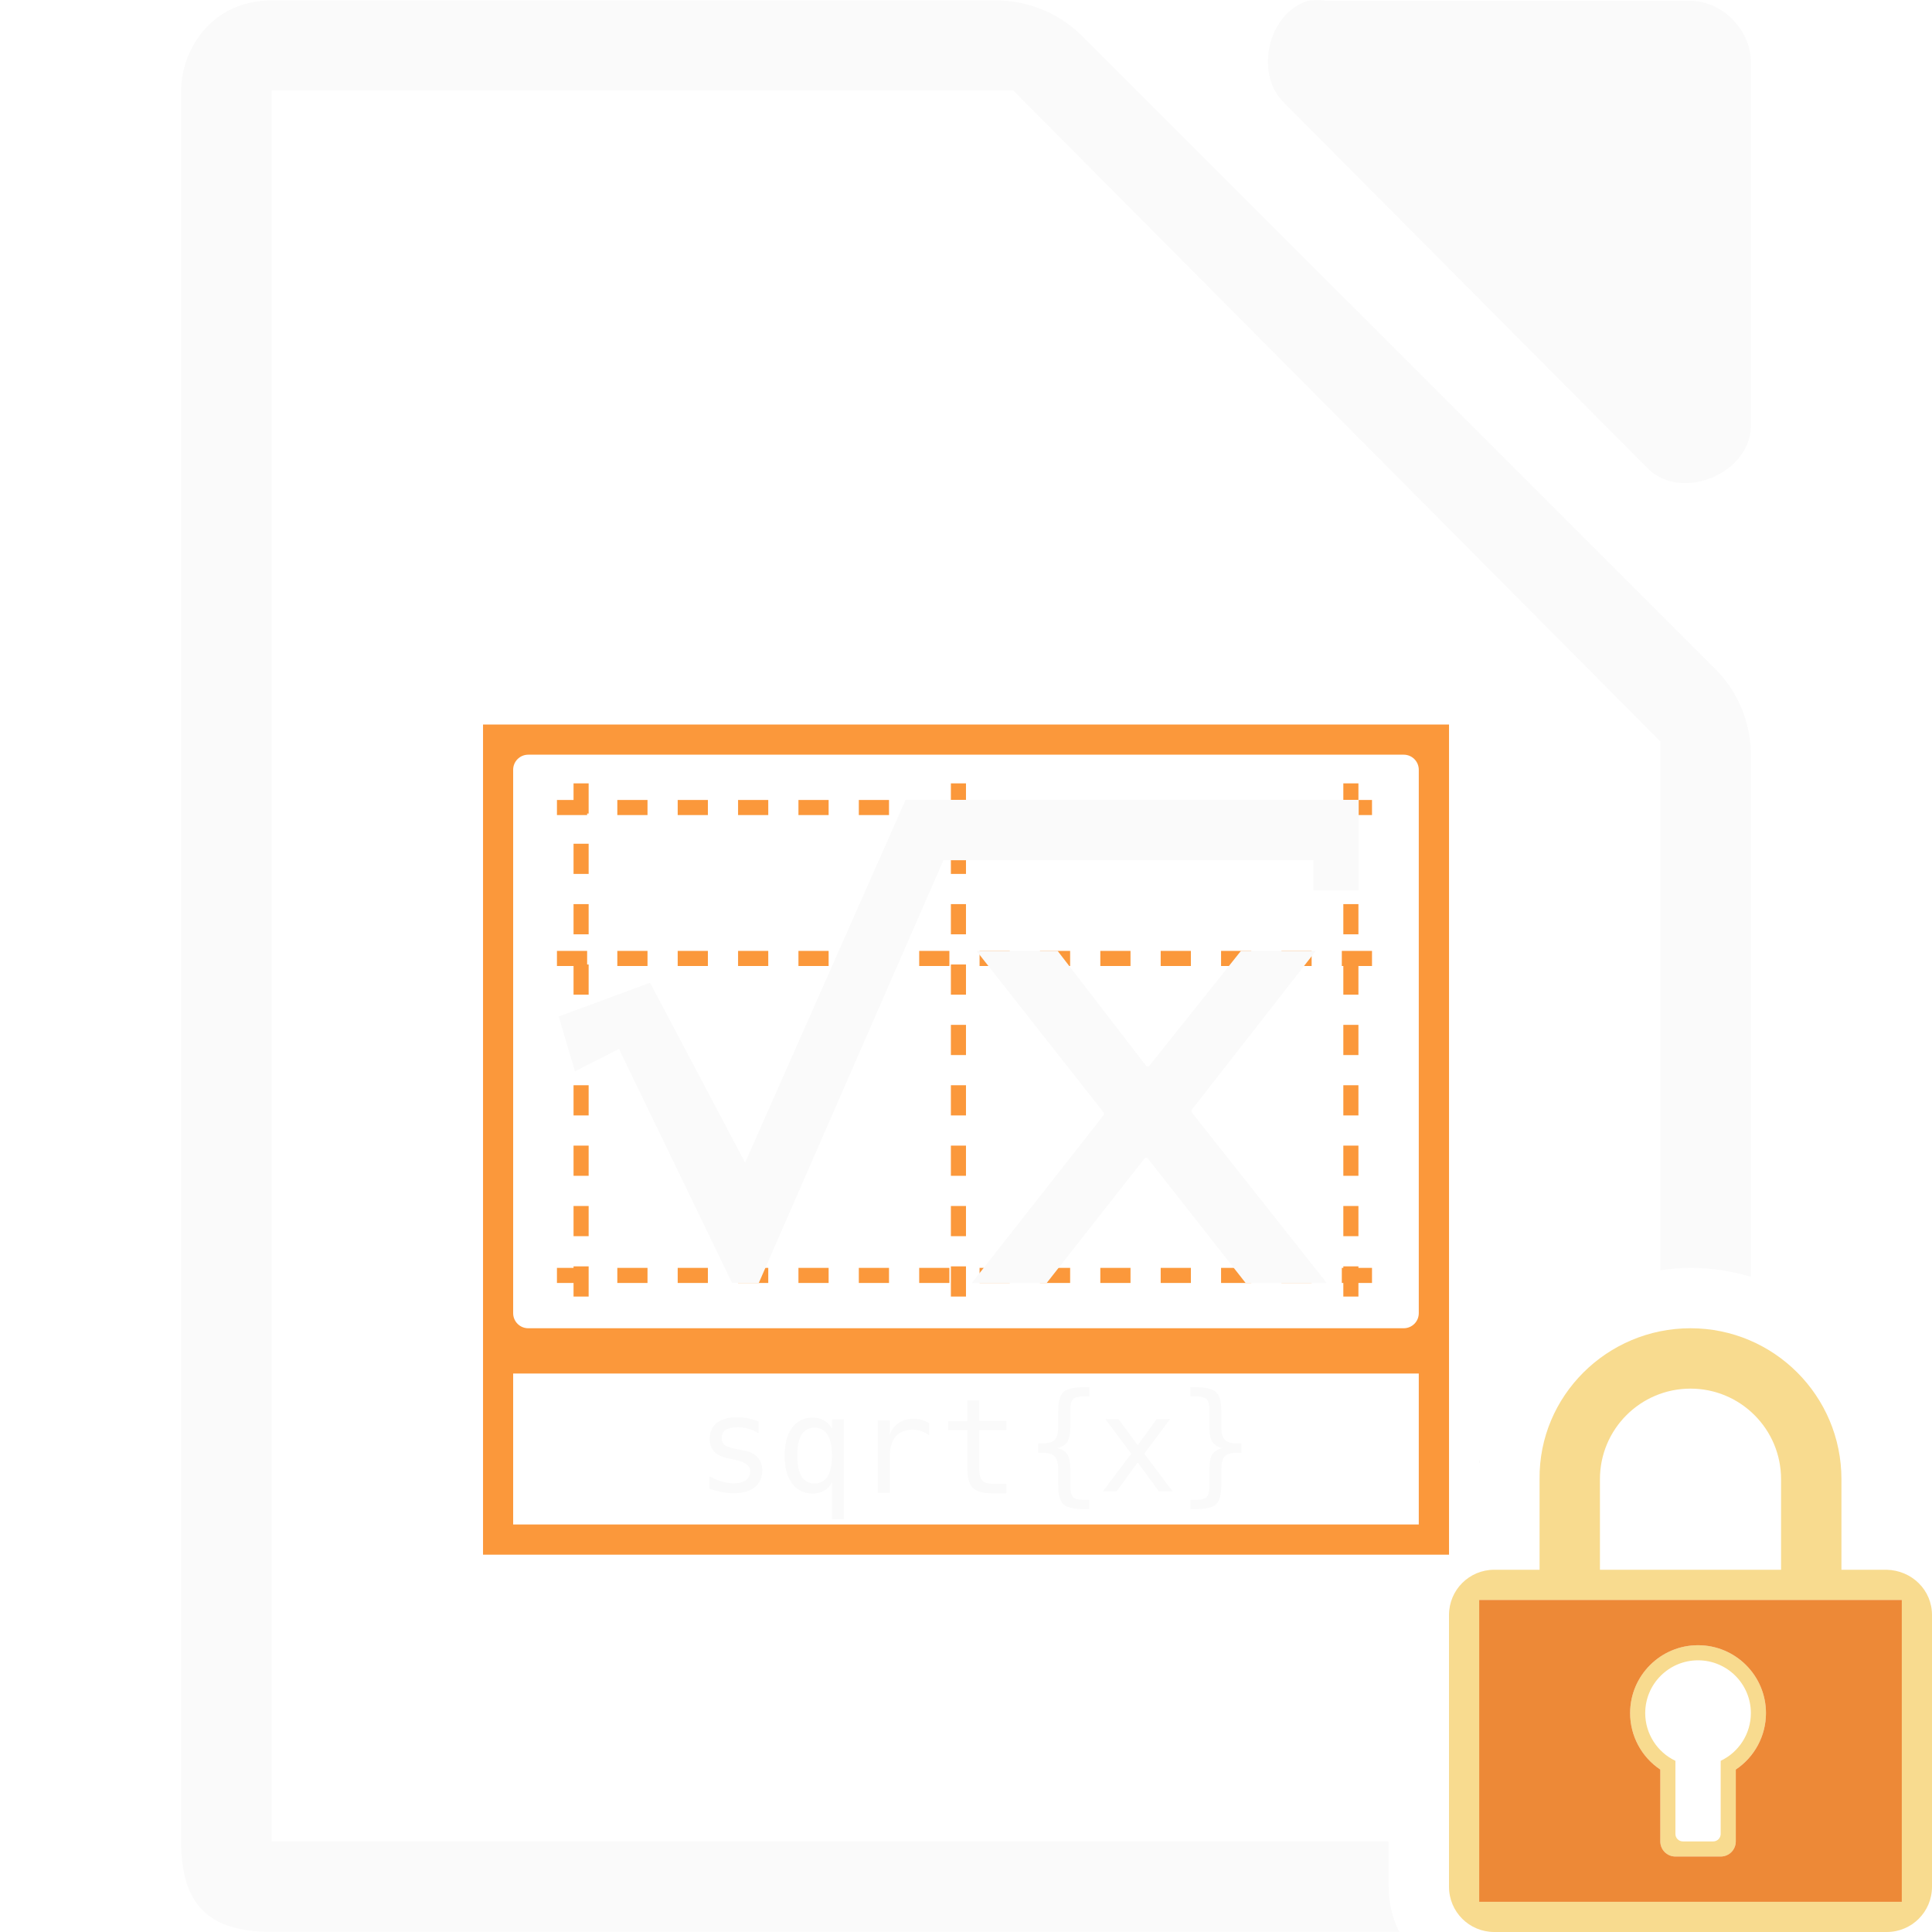
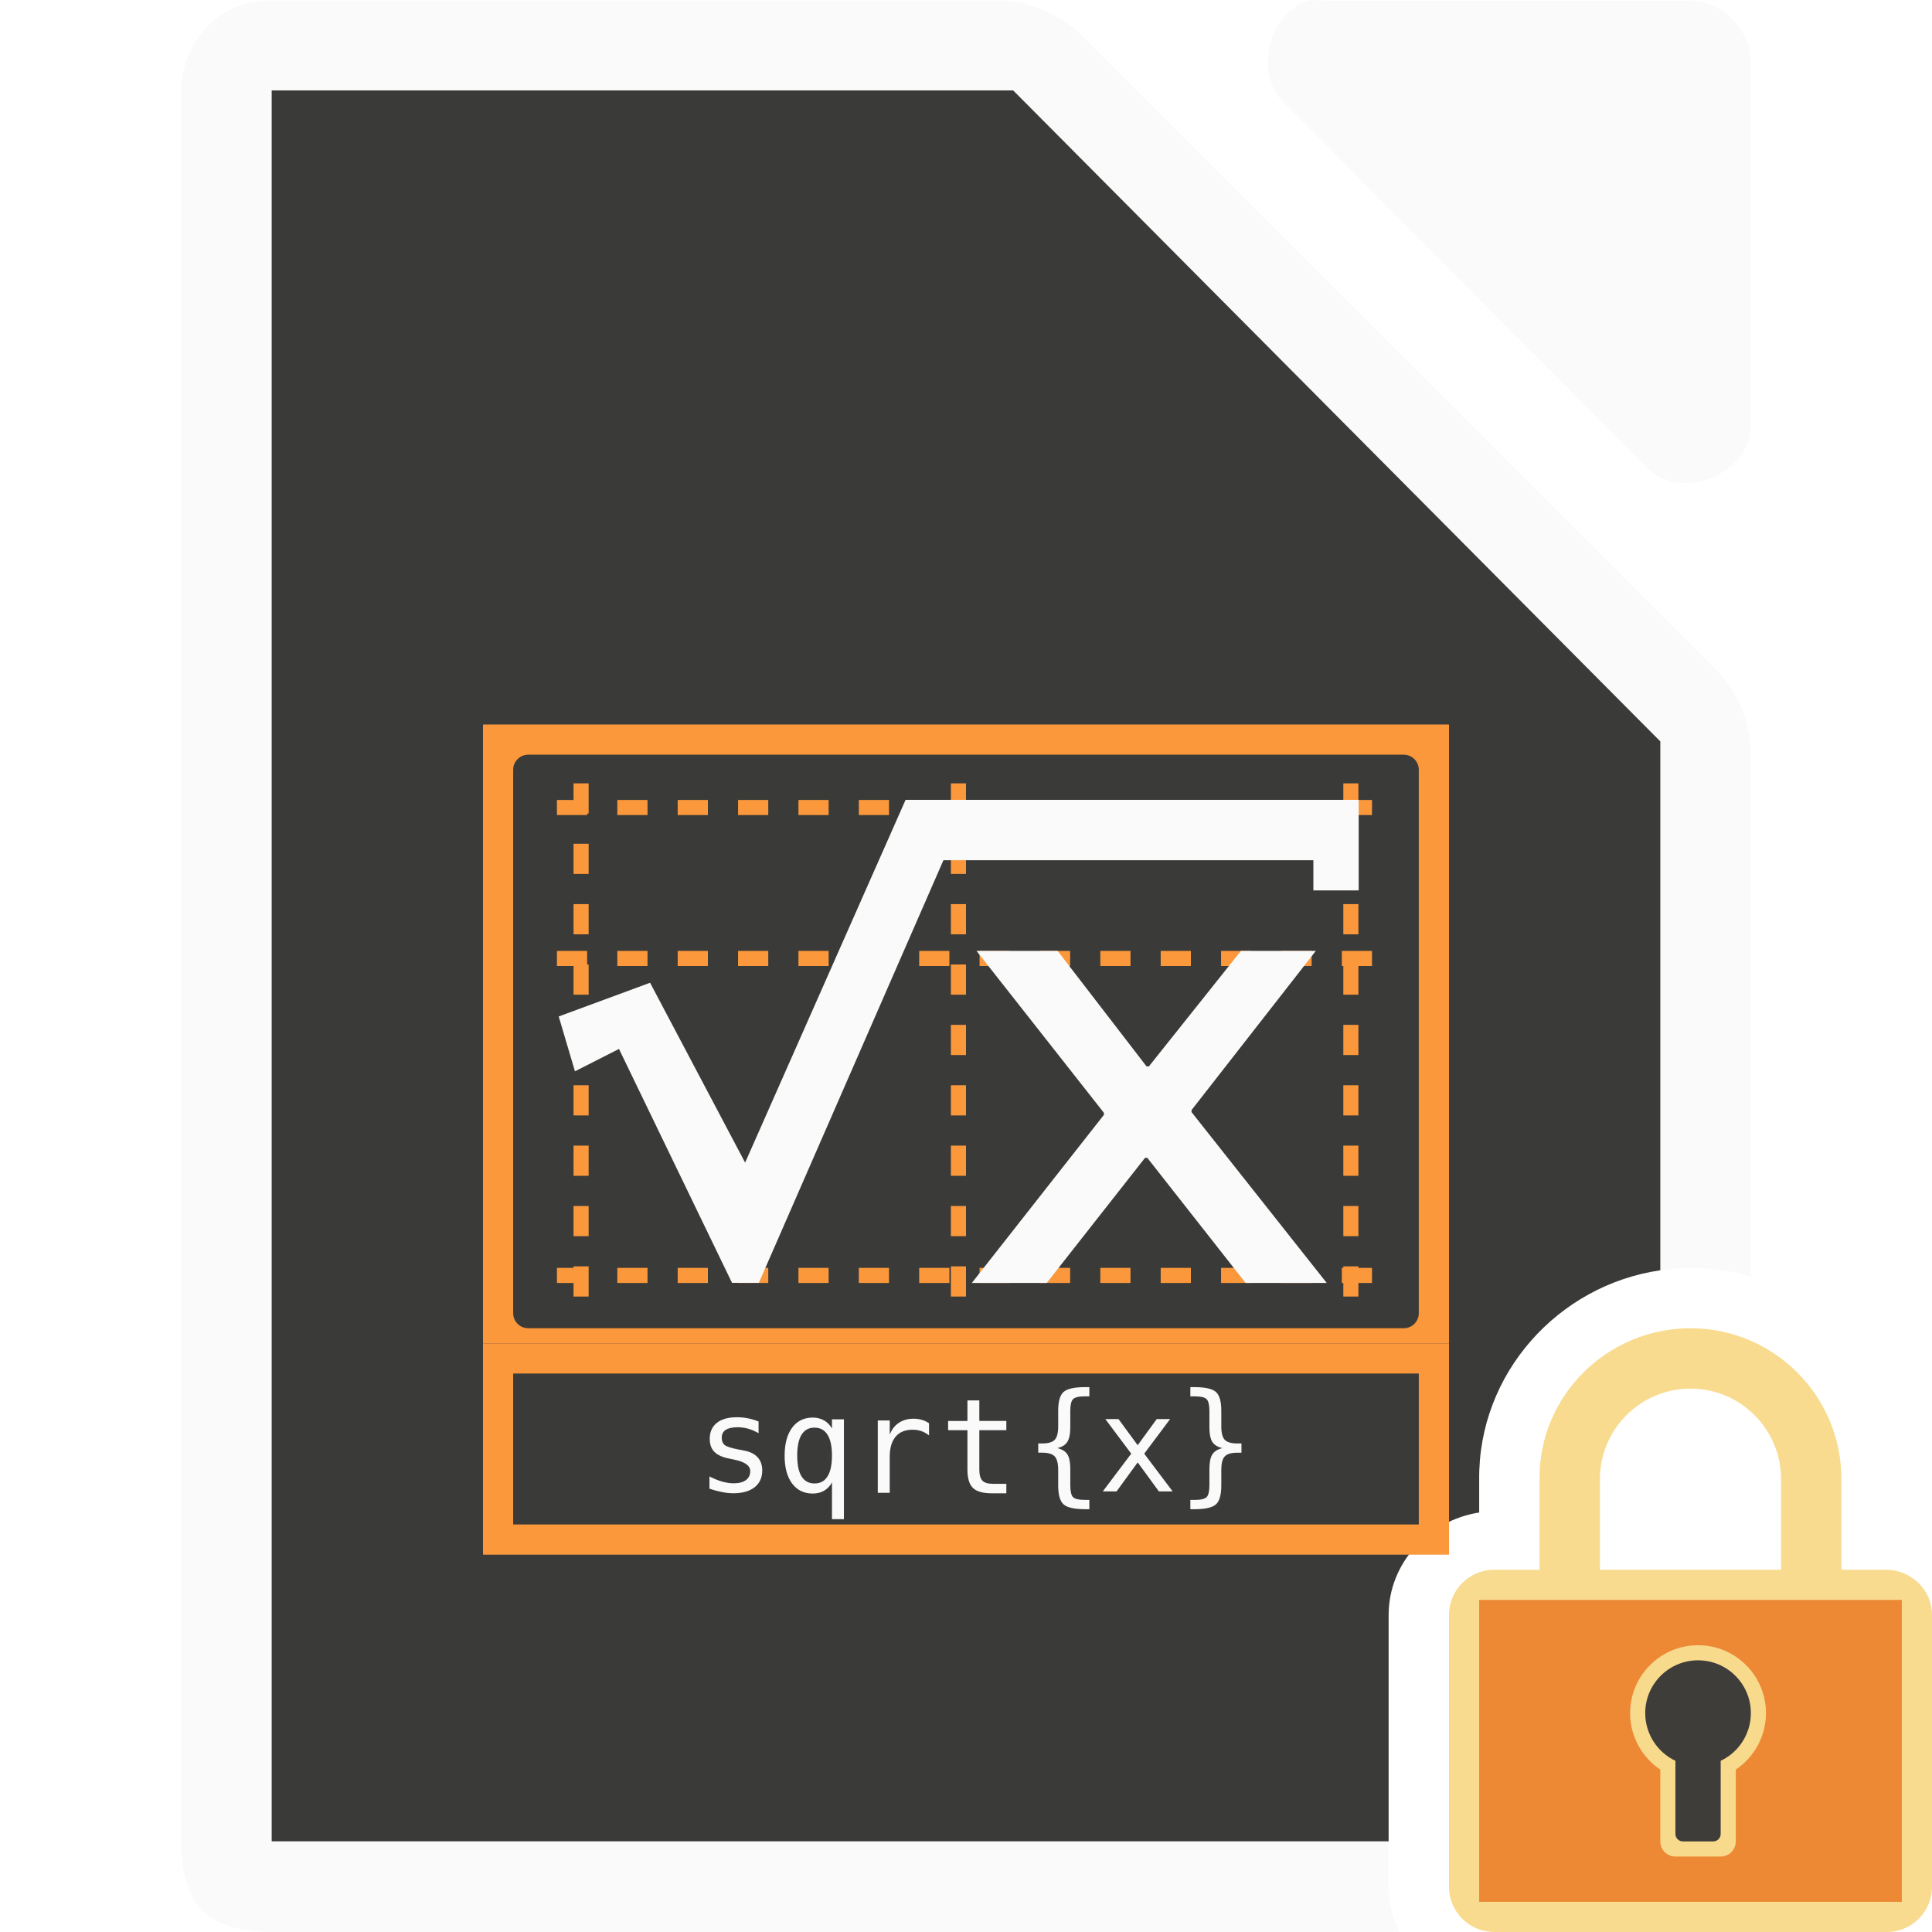
<svg xmlns="http://www.w3.org/2000/svg" height="128" viewBox="0 0 128 128" width="128">
-   <path d="m18 .029c-4.152 0-6.018 3.485-6 5.998v115.969c0 4.188 1.811 5.998 6 5.998h74.701c-.444-.913-.701-1.928-.701-2.994v-3.008h-72-2v-2-112-2h2 46.25.875l.5.5 41.75 42.0.625.625v.875 34.168c.656-.095 1.32-.16 2-.16 1.388 0 2.729.211 3.998.594v-34.418c.048-2.112-.78-4.23-2.25-5.748l-42.162-42.148c-1.518-1.469-3.638-2.299-5.75-2.25zm83.621 88.604c-.084.092-.17.183-.252.277.082-.095.168-.185.252-.277zm-.768.92c-.096.125-.192.249-.283.377.091-.128.188-.252.283-.377zm-.719 1.029c-.096.151-.187.304-.277.459.09-.155.182-.308.277-.459zm-.609 1.064c-.1.194-.194.391-.285.59.091-.199.185-.396.285-.59zm-.537 1.17c-.089.222-.168.448-.246.676.078-.227.157-.454.246-.676zm-.428 1.227c-.076.258-.138.521-.199.785.061-.264.123-.527.199-.785zm-.312 1.285c-.053.278-.089.561-.125.844.036-.283.072-.566.125-.844zm-.193 1.355c-.04.447-.059.899-.055 1.357-.005-.458.015-.91.055-1.357z" fill="#fafafa" />
-   <path d="m86.634.055c-2.663.853-3.559 4.906-1.506 6.812l24.095 24.221c2.226 2.122 6.66.306 6.777-2.775v-24.221c-0-2.114-1.913-4.037-4.016-4.037h-24.095c-.415-.064-.84-.064-1.255 0z" fill="#fafafa" />
-   <path d="m32.002 48v41 14h64v-14-41zm2.996 2h58c.554 0 1 .446 1 1v36c0 .554-.446 1-1 1h-58c-.554 0-1-.446-1-1v-36c0-.554.446-1 1-1zm-1 41h60v10h-60z" fill="#fb983b" />
+   <path d="m87.262.008c-.21 0-.421.015-.629.047-2.663.853-3.558 4.906-1.506 6.812l24.096 24.221c2.226 2.122 6.66.306 6.777-2.775v-24.221c-0-2.114-1.913-4.037-4.016-4.037h-24.096c-.208-.032-.417-.047-.627-.047zm-69.262.021c-4.152 0-6.018 3.485-6 5.998v115.969c0 4.188 1.811 5.998 6 5.998h74.701c-.444-.913-.701-1.928-.701-2.994v-3.008h-72-2v-2-112-2h2 46.25.875l.5.5 41.75 42.0.625.625v.875 34.168c.656-.095 1.32-.16 2-.16 1.388 0 2.729.211 3.998.594v-34.418c.048-2.112-.78-4.23-2.25-5.748l-42.162-42.148c-1.518-1.469-3.638-2.299-5.75-2.25zm83.621 88.604c-.084.092-.17.183-.252.277.082-.095.168-.185.252-.277zm-.768.92c-.096.125-.192.249-.283.377.091-.128.188-.252.283-.377zm-.719 1.029c-.096.151-.187.304-.277.459.09-.155.182-.308.277-.459zm-.609 1.064c-.1.194-.194.391-.285.59.091-.199.185-.396.285-.59zm-.537 1.17c-.089.222-.168.448-.246.676.078-.227.157-.454.246-.676zm-.428 1.227c-.076.258-.138.521-.199.785.061-.264.123-.527.199-.785zm-.312 1.285c-.053.278-.089.561-.125.844.036-.283.072-.566.125-.844zm-.193 1.355c-.04.447-.059.899-.055 1.357-.005-.458.015-.91.055-1.357z" fill="#fafafa" />
+   <path d="m18 5.992v2 112 2h2 72v-14.992c0-3.456 2.667-6.277 6-6.793v-2.166c-.073-7.05 5.24-12.899 12-13.881v-34.168-.875l-.625-.625-41.75-42-.5-.5h-.875-46.25z" fill="#3a3a38" />
+   <path d="m32.001 89h64v14h-64z" fill="#fb983b" />
+   <path d="m32.001 48h64v41h-64z" fill="#fb983b" />
+   <rect fill="#3a3a38" height="38" rx="1" width="60" x="33.999" y="50" />
+   <path d="m33.999 91h60v10h-60z" fill="#3a3a38" />
  <path d="m89.499 50.5v37m-51-37v37m25-37v37m-28-3h57m-57-21h57m-57-10h57" fill="#fb983b" stroke="#fb983b" stroke-dasharray="1 3" stroke-dashoffset="6.1" stroke-linecap="square" />
  <g fill="#fafafa" transform="translate(0 -.000001)">
    <path d="m60 52.993h30.016v6h-3.002v-2h-24.51l-12.229 28h-1.776l-7.49-15.498-2.917 1.482-1.076-3.634 6.053-2.233 6.297 11.917 10.631-24.034" />
    <path d="m87.176 63h-4.961l-6.098 7.651h-.155l-5.891-7.651h-5.374l8.439 10.727v.136l-8.749 11.136h4.961l6.511-8.287h.155l6.511 8.287h5.374l-8.956-11.318v-.136z" />
    <path d="m50.257 94.183v.77c-.225-.131-.452-.23-.681-.295-.228-.066-.461-.099-.698-.099-.357 0-.623.059-.8.175-.174.114-.261.29-.261.526 0 .214.066.374.197.479.131.106.458.208.98.308l.317.06c.391.074.686.223.886.445.203.223.304.512.304.869 0 .474-.168.845-.505 1.113-.337.265-.805.398-1.404.398-.237 0-.485-.026-.745-.077-.26-.049-.541-.123-.843-.223v-.813c.294.151.575.265.843.342.268.074.522.111.762.111.348 0 .618-.07.809-.21.191-.143.287-.341.287-.595 0-.365-.35-.618-1.049-.758l-.034-.01-.295-.06c-.454-.089-.785-.237-.993-.445-.208-.211-.313-.498-.313-.86 0-.459.156-.813.467-1.061.311-.251.755-.377 1.331-.377.257 0 .504.024.74.073.237.046.469.116.698.21" />
    <path d="m52.818 96.434c0 .611.096 1.071.287 1.382.194.311.481.467.86.467.38 0 .666-.155.86-.467.197-.314.295-.775.295-1.382 0-.608-.098-1.067-.295-1.378-.194-.314-.481-.471-.86-.471-.38 0-.666.155-.86.467-.191.311-.287.772-.287 1.383m2.303 1.78c-.128.237-.302.419-.522.548-.217.126-.469.188-.758.188-.574 0-1.027-.221-1.361-.663-.331-.445-.497-1.057-.497-1.836 0-.793.166-1.414.497-1.862.331-.448.785-.672 1.361-.672.285 0 .536.063.753.188.22.123.395.302.526.539v-.612h.792v6.617h-.792z" />
    <path d="m61.551 95.099c-.168-.131-.34-.227-.514-.287-.174-.06-.365-.09-.574-.09-.491 0-.866.154-1.126.462-.26.308-.39.753-.39 1.335v2.384h-.792v-4.794h.792v.937c.131-.34.332-.599.604-.779.274-.183.598-.274.972-.274.194 0 .375.024.544.073.168.049.33.124.484.227v.805" />
    <path d="m64.883 92.78v1.361h1.789v.612h-1.789v2.602c0 .354.067.601.201.741.134.14.368.21.702.21h.886v.629h-.963c-.591 0-1.007-.118-1.25-.355-.243-.237-.364-.645-.364-1.224v-2.602h-1.28v-.612h1.28v-1.361z" />
    <path d="m72.172 99.373v.616h-.274c-.711 0-1.187-.105-1.43-.317-.24-.211-.36-.632-.36-1.263v-1.023c-0-.431-.077-.729-.231-.894-.151-.166-.427-.248-.826-.248h-.265v-.612h.265c.402 0 .679-.081.83-.244.151-.163.227-.458.227-.886v-1.027c-0-.63.12-1.05.36-1.258.243-.211.719-.317 1.43-.317h.274v.612h-.3c-.4 0-.661.063-.783.188-.12.123-.18.387-.18.792v1.061c0 .448-.066.773-.197.976-.128.203-.35.34-.663.411.317.077.539.217.668.419s.193.526.193.972v1.061c0 .408.06.673.18.796.123.123.384.184.783.184z" />
    <path d="m77.524 94.016-1.716 2.294 1.883 2.499h-.912l-1.404-1.922-1.4 1.922h-.912l1.883-2.499-1.716-2.294h.873l1.271 1.733 1.263-1.733z" />
    <path d="m78.864 99.373h.291c.402 0 .665-.063.788-.188.123-.126.184-.39.184-.792v-1.061c0-.445.064-.769.193-.972.128-.203.351-.342.668-.419-.314-.071-.537-.208-.668-.411-.128-.203-.193-.528-.193-.976v-1.061c0-.402-.061-.666-.184-.792-.123-.126-.385-.188-.788-.188h-.291v-.612h.265c.71 0 1.186.106 1.425.317.24.208.36.628.36 1.258v1.027c0 .428.076.723.227.886.154.163.432.244.835.244h.274v.612h-.274c-.402 0-.681.083-.835.248-.151.166-.227.464-.227.894v1.023c0 .631-.12 1.052-.36 1.263-.24.211-.715.317-1.425.317h-.265z" />
  </g>
-   <path d="m112 88c-5.523 0-10.057 4.477-10 10v6h-3c-1.662 0-3 1.338-3 3v18c0 1.662 1.338 3 3 3h26c1.662 0 3-1.338 3-3v-18c0-1.662-1.339-2.958-3-3h-3v-6c0-5.523-4.477-10-10-10zm0 4c3.314 0 6 2.686 6 6v6h-12v-6c0-3.314 2.686-6 6-6zm-14 14h28v20h-28zm14.5 3a4.5 4.5 0 0 0 -4.5 4.5 4.5 4.5 0 0 0 2 3.74v4.76c0 .554.446 1 1 1h3c.554 0 1-.446 1-1v-4.762a4.5 4.5 0 0 0 2-3.738 4.5 4.5 0 0 0 -4.5-4.5zm0 1a3.5 3.5 0 0 1 3.5 3.5 3.5 3.5 0 0 1 -2 3.158v4.842c0 .277-.223.5-.5.5h-2c-.277 0-.5-.223-.5-.5v-4.842a3.5 3.5 0 0 1 -2-3.158 3.5 3.5 0 0 1 3.5-3.5z" fill="#f8db8f" />
-   <path d="m98 106v20h28v-20zm14.5 3a4.5 4.5 0 0 1 4.5 4.5 4.5 4.5 0 0 1 -2 3.738v4.762c0 .554-.446 1-1 1h-3c-.554 0-1-.446-1-1v-4.76a4.5 4.5 0 0 1 -2-3.74 4.5 4.5 0 0 1 4.5-4.5z" fill="#ed8733" fill-opacity=".979" />
+   <path d="m112 88c-5.523 0-10.057 4.477-10 10v6h-3c-1.662 0-3 1.338-3 3v18c0 1.662 1.338 3 3 3h26c1.662 0 3-1.338 3-3v-18c0-1.662-1.339-2.958-3-3h-3v-6c0-5.523-4.477-10-10-10zm0 4c3.314 0 6 2.686 6 6v6h-12v-6c0-3.314 2.686-6 6-6z" fill="#f8db8f" />
+   <g fill-opacity=".979">
+     <path d="m98 106h28v20h-28z" fill="#ed8733" />
+     <path d="m112.5 109a4.5 4.5 0 0 0 -4.5 4.5 4.5 4.5 0 0 0 2 3.74v4.76c0 .554.446 1 1 1h3c.554 0 1-.446 1-1v-4.762a4.5 4.5 0 0 0 2-3.738 4.5 4.5 0 0 0 -4.5-4.5z" fill="#f8db8f" />
+     <path d="m112.5 110a3.5 3.5 0 0 0 -3.5 3.5 3.5 3.5 0 0 0 2 3.158v4.842c0 .277.223.5.5.5h2c.277 0 .5-.223.5-.5v-4.842a3.5 3.5 0 0 0 2-3.158 3.5 3.5 0 0 0 -3.5-3.5z" fill="#3a3a38" />
+   </g>
</svg>
